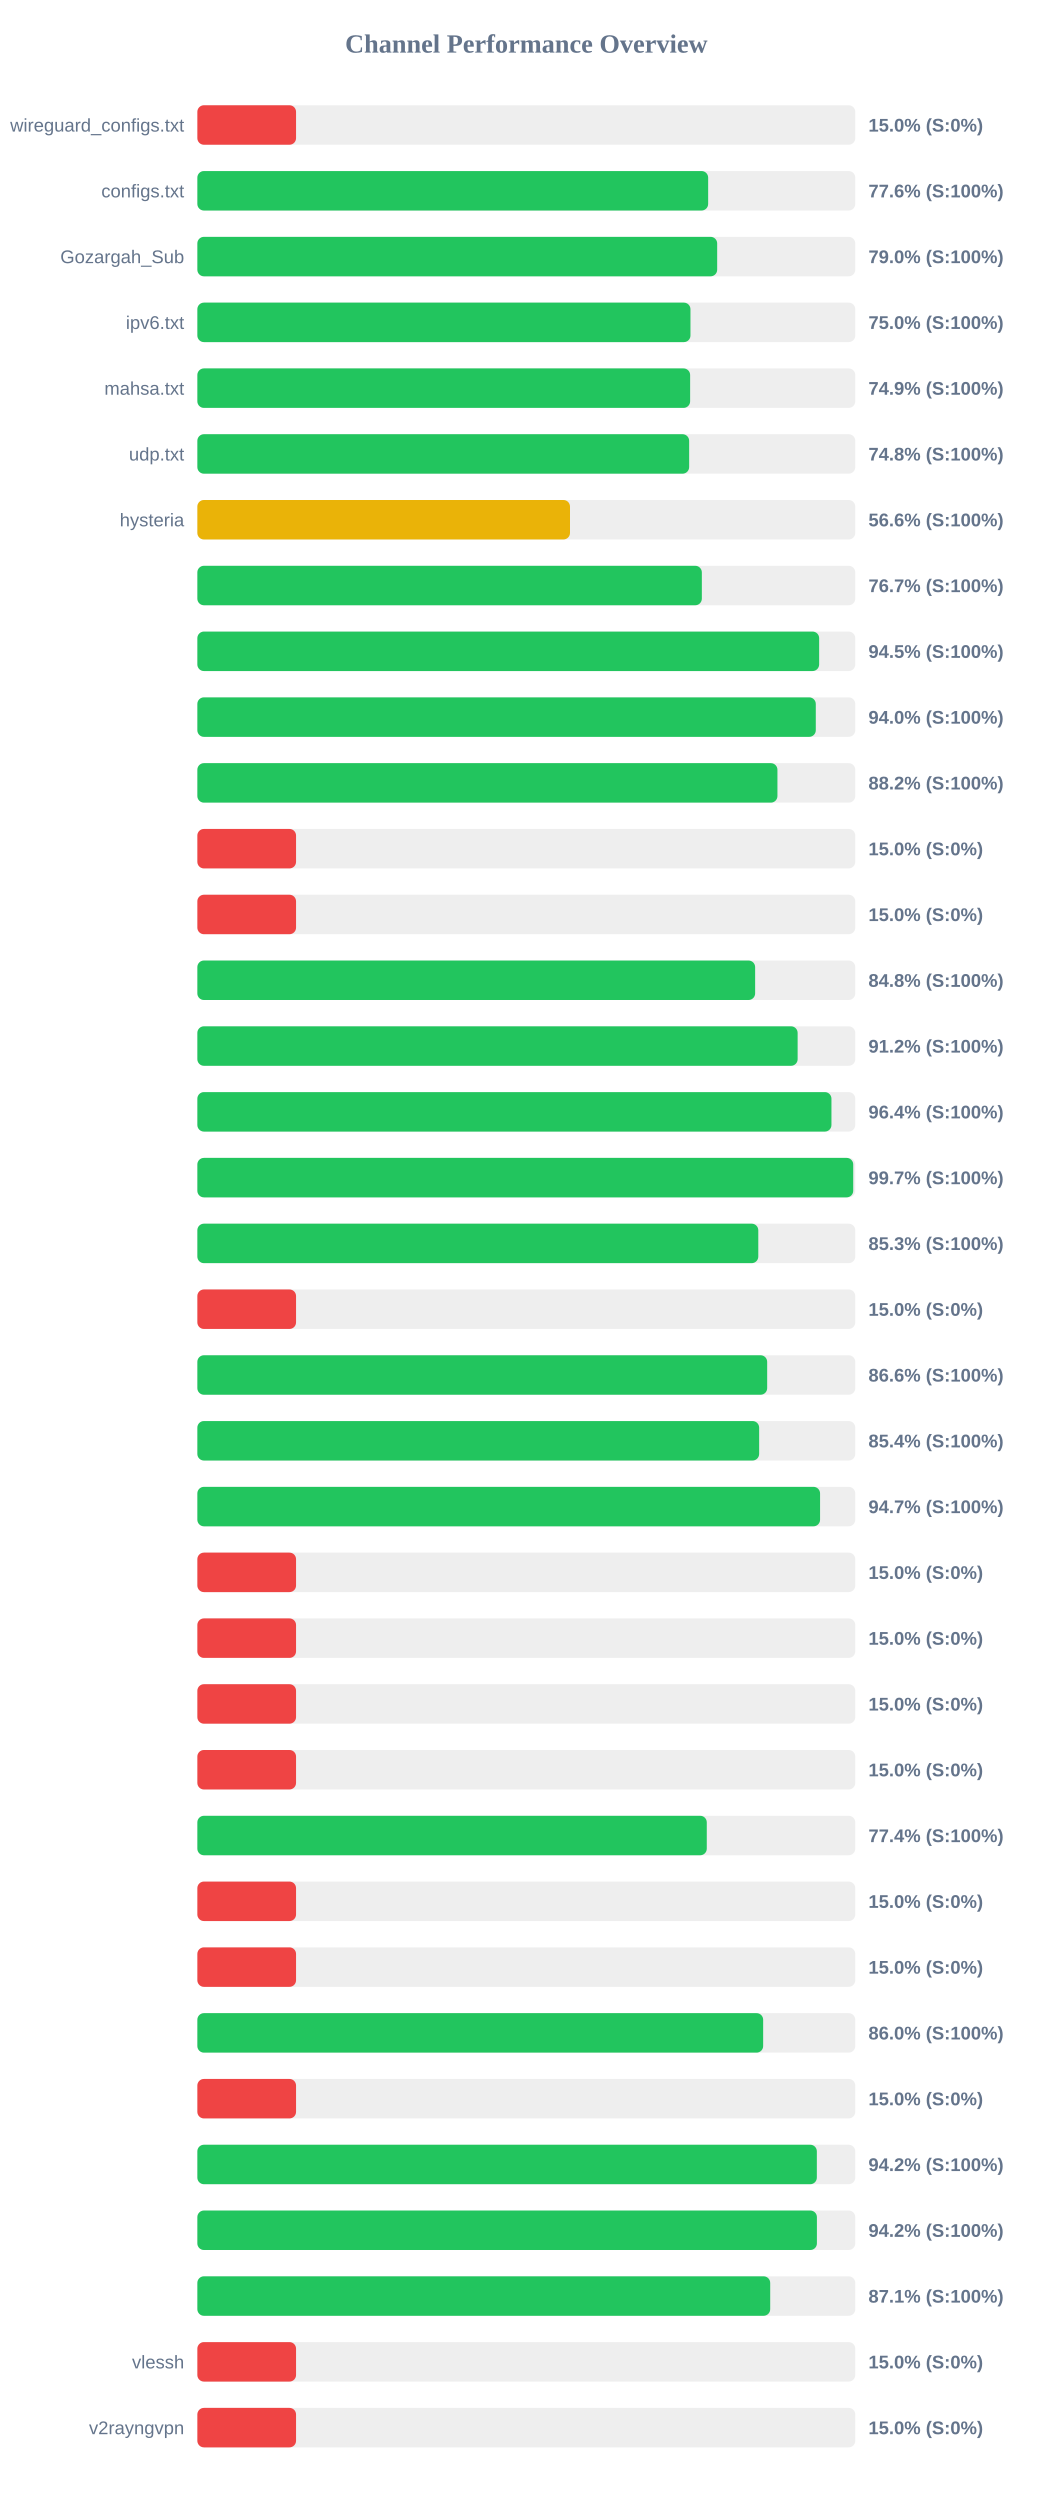
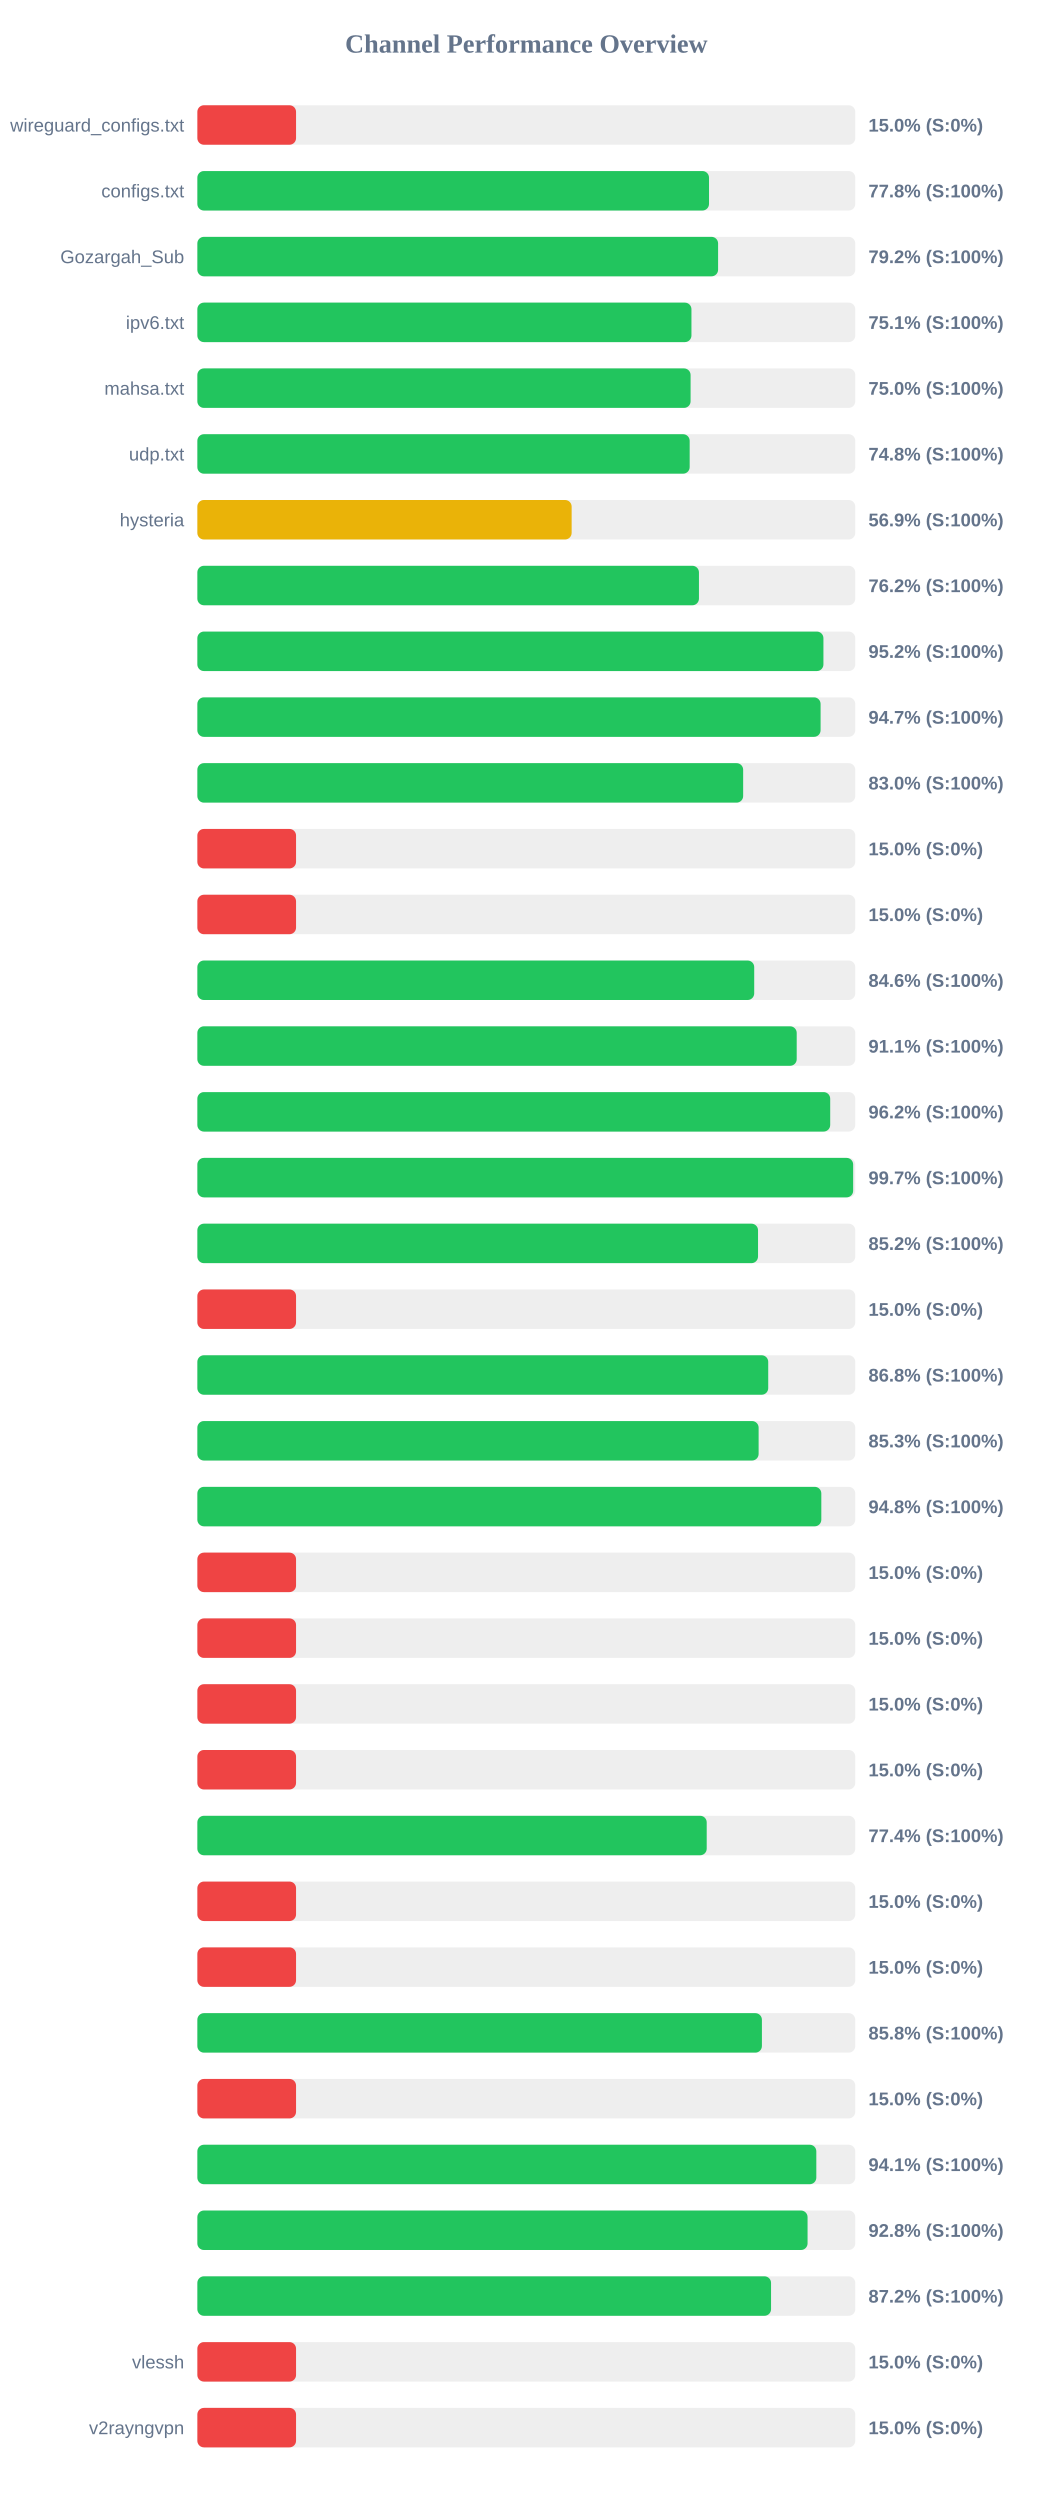
<svg xmlns="http://www.w3.org/2000/svg" width="800" height="1900" version="1.1">
  <style>
        .row { font: 14px Arial; fill: #64748b; }
        .score { font: bold 14px Arial; fill: #64748b; }
    </style>
  <text x="400" y="40" text-anchor="middle" font-size="20px" font-weight="bold" fill="#64748b">Channel Performance Overview</text>
  <rect x="150" y="80" width="500" height="30" fill="#eee" rx="5" />
  <rect x="150" y="80" width="75.0" height="30" fill="#ef4444" rx="5" />
  <text x="140" y="100" text-anchor="end" class="row">wireguard_configs.txt</text>
  <text x="660" y="100" text-anchor="start" class="score">15.0% (S:0%)</text>
  <rect x="150" y="130" width="500" height="30" fill="#eee" rx="5" />
-   <rect x="150" y="130" width="388.2" height="30" fill="#22c55e" rx="5" />
+   <rect x="150" y="130" width="388.85" height="30" fill="#22c55e" rx="5" />
  <text x="140" y="150" text-anchor="end" class="row">configs.txt</text>
-   <text x="660" y="150" text-anchor="start" class="score">77.6% (S:100%)</text>
+   <text x="660" y="150" text-anchor="start" class="score">77.8% (S:100%)</text>
  <rect x="150" y="180" width="500" height="30" fill="#eee" rx="5" />
-   <rect x="150" y="180" width="395.05" height="30" fill="#22c55e" rx="5" />
+   <rect x="150" y="180" width="395.75" height="30" fill="#22c55e" rx="5" />
  <text x="140" y="200" text-anchor="end" class="row">Gozargah_Sub</text>
-   <text x="660" y="200" text-anchor="start" class="score">79.0% (S:100%)</text>
+   <text x="660" y="200" text-anchor="start" class="score">79.2% (S:100%)</text>
  <rect x="150" y="230" width="500" height="30" fill="#eee" rx="5" />
-   <rect x="150" y="230" width="374.75" height="30" fill="#22c55e" rx="5" />
+   <rect x="150" y="230" width="375.5" height="30" fill="#22c55e" rx="5" />
  <text x="140" y="250" text-anchor="end" class="row">ipv6.txt</text>
-   <text x="660" y="250" text-anchor="start" class="score">75.0% (S:100%)</text>
+   <text x="660" y="250" text-anchor="start" class="score">75.1% (S:100%)</text>
  <rect x="150" y="280" width="500" height="30" fill="#eee" rx="5" />
-   <rect x="150" y="280" width="374.5" height="30" fill="#22c55e" rx="5" />
+   <rect x="150" y="280" width="374.85" height="30" fill="#22c55e" rx="5" />
  <text x="140" y="300" text-anchor="end" class="row">mahsa.txt</text>
-   <text x="660" y="300" text-anchor="start" class="score">74.9% (S:100%)</text>
+   <text x="660" y="300" text-anchor="start" class="score">75.0% (S:100%)</text>
  <rect x="150" y="330" width="500" height="30" fill="#eee" rx="5" />
-   <rect x="150" y="330" width="373.75" height="30" fill="#22c55e" rx="5" />
+   <rect x="150" y="330" width="374.15" height="30" fill="#22c55e" rx="5" />
  <text x="140" y="350" text-anchor="end" class="row">udp.txt</text>
  <text x="660" y="350" text-anchor="start" class="score">74.8% (S:100%)</text>
  <rect x="150" y="380" width="500" height="30" fill="#eee" rx="5" />
-   <rect x="150" y="380" width="283.2" height="30" fill="#eab308" rx="5" />
+   <rect x="150" y="380" width="284.45" height="30" fill="#eab308" rx="5" />
  <text x="140" y="400" text-anchor="end" class="row">hysteria</text>
-   <text x="660" y="400" text-anchor="start" class="score">56.6% (S:100%)</text>
+   <text x="660" y="400" text-anchor="start" class="score">56.9% (S:100%)</text>
  <rect x="150" y="430" width="500" height="30" fill="#eee" rx="5" />
-   <rect x="150" y="430" width="383.4" height="30" fill="#22c55e" rx="5" />
+   <rect x="150" y="430" width="381.2" height="30" fill="#22c55e" rx="5" />
  <text x="140" y="450" text-anchor="end" class="row" />
-   <text x="660" y="450" text-anchor="start" class="score">76.7% (S:100%)</text>
+   <text x="660" y="450" text-anchor="start" class="score">76.2% (S:100%)</text>
  <rect x="150" y="480" width="500" height="30" fill="#eee" rx="5" />
-   <rect x="150" y="480" width="472.55" height="30" fill="#22c55e" rx="5" />
+   <rect x="150" y="480" width="475.8" height="30" fill="#22c55e" rx="5" />
  <text x="140" y="500" text-anchor="end" class="row" />
-   <text x="660" y="500" text-anchor="start" class="score">94.5% (S:100%)</text>
+   <text x="660" y="500" text-anchor="start" class="score">95.2% (S:100%)</text>
  <rect x="150" y="530" width="500" height="30" fill="#eee" rx="5" />
-   <rect x="150" y="530" width="470.0" height="30" fill="#22c55e" rx="5" />
+   <rect x="150" y="530" width="473.65" height="30" fill="#22c55e" rx="5" />
  <text x="140" y="550" text-anchor="end" class="row" />
-   <text x="660" y="550" text-anchor="start" class="score">94.0% (S:100%)</text>
+   <text x="660" y="550" text-anchor="start" class="score">94.7% (S:100%)</text>
  <rect x="150" y="580" width="500" height="30" fill="#eee" rx="5" />
-   <rect x="150" y="580" width="440.85" height="30" fill="#22c55e" rx="5" />
+   <rect x="150" y="580" width="414.8" height="30" fill="#22c55e" rx="5" />
  <text x="140" y="600" text-anchor="end" class="row" />
-   <text x="660" y="600" text-anchor="start" class="score">88.2% (S:100%)</text>
+   <text x="660" y="600" text-anchor="start" class="score">83.0% (S:100%)</text>
  <rect x="150" y="630" width="500" height="30" fill="#eee" rx="5" />
  <rect x="150" y="630" width="75.0" height="30" fill="#ef4444" rx="5" />
  <text x="140" y="650" text-anchor="end" class="row" />
  <text x="660" y="650" text-anchor="start" class="score">15.0% (S:0%)</text>
  <rect x="150" y="680" width="500" height="30" fill="#eee" rx="5" />
  <rect x="150" y="680" width="75.0" height="30" fill="#ef4444" rx="5" />
  <text x="140" y="700" text-anchor="end" class="row" />
  <text x="660" y="700" text-anchor="start" class="score">15.0% (S:0%)</text>
  <rect x="150" y="730" width="500" height="30" fill="#eee" rx="5" />
-   <rect x="150" y="730" width="423.9" height="30" fill="#22c55e" rx="5" />
+   <rect x="150" y="730" width="423.2" height="30" fill="#22c55e" rx="5" />
  <text x="140" y="750" text-anchor="end" class="row" />
-   <text x="660" y="750" text-anchor="start" class="score">84.8% (S:100%)</text>
+   <text x="660" y="750" text-anchor="start" class="score">84.6% (S:100%)</text>
  <rect x="150" y="780" width="500" height="30" fill="#eee" rx="5" />
-   <rect x="150" y="780" width="456.2" height="30" fill="#22c55e" rx="5" />
+   <rect x="150" y="780" width="455.5" height="30" fill="#22c55e" rx="5" />
  <text x="140" y="800" text-anchor="end" class="row" />
-   <text x="660" y="800" text-anchor="start" class="score">91.2% (S:100%)</text>
+   <text x="660" y="800" text-anchor="start" class="score">91.1% (S:100%)</text>
  <rect x="150" y="830" width="500" height="30" fill="#eee" rx="5" />
-   <rect x="150" y="830" width="481.9" height="30" fill="#22c55e" rx="5" />
+   <rect x="150" y="830" width="480.95" height="30" fill="#22c55e" rx="5" />
  <text x="140" y="850" text-anchor="end" class="row" />
-   <text x="660" y="850" text-anchor="start" class="score">96.4% (S:100%)</text>
+   <text x="660" y="850" text-anchor="start" class="score">96.2% (S:100%)</text>
  <rect x="150" y="880" width="500" height="30" fill="#eee" rx="5" />
-   <rect x="150" y="880" width="498.45" height="30" fill="#22c55e" rx="5" />
+   <rect x="150" y="880" width="498.4" height="30" fill="#22c55e" rx="5" />
  <text x="140" y="900" text-anchor="end" class="row" />
  <text x="660" y="900" text-anchor="start" class="score">99.7% (S:100%)</text>
  <rect x="150" y="930" width="500" height="30" fill="#eee" rx="5" />
-   <rect x="150" y="930" width="426.3" height="30" fill="#22c55e" rx="5" />
+   <rect x="150" y="930" width="426.1" height="30" fill="#22c55e" rx="5" />
  <text x="140" y="950" text-anchor="end" class="row" />
-   <text x="660" y="950" text-anchor="start" class="score">85.3% (S:100%)</text>
+   <text x="660" y="950" text-anchor="start" class="score">85.2% (S:100%)</text>
  <rect x="150" y="980" width="500" height="30" fill="#eee" rx="5" />
  <rect x="150" y="980" width="75.0" height="30" fill="#ef4444" rx="5" />
  <text x="140" y="1000" text-anchor="end" class="row" />
  <text x="660" y="1000" text-anchor="start" class="score">15.0% (S:0%)</text>
  <rect x="150" y="1030" width="500" height="30" fill="#eee" rx="5" />
-   <rect x="150" y="1030" width="433.05" height="30" fill="#22c55e" rx="5" />
+   <rect x="150" y="1030" width="433.85" height="30" fill="#22c55e" rx="5" />
  <text x="140" y="1050" text-anchor="end" class="row" />
-   <text x="660" y="1050" text-anchor="start" class="score">86.6% (S:100%)</text>
+   <text x="660" y="1050" text-anchor="start" class="score">86.8% (S:100%)</text>
  <rect x="150" y="1080" width="500" height="30" fill="#eee" rx="5" />
-   <rect x="150" y="1080" width="426.95" height="30" fill="#22c55e" rx="5" />
+   <rect x="150" y="1080" width="426.55" height="30" fill="#22c55e" rx="5" />
  <text x="140" y="1100" text-anchor="end" class="row" />
-   <text x="660" y="1100" text-anchor="start" class="score">85.4% (S:100%)</text>
+   <text x="660" y="1100" text-anchor="start" class="score">85.3% (S:100%)</text>
  <rect x="150" y="1130" width="500" height="30" fill="#eee" rx="5" />
-   <rect x="150" y="1130" width="473.25" height="30" fill="#22c55e" rx="5" />
+   <rect x="150" y="1130" width="474.2" height="30" fill="#22c55e" rx="5" />
  <text x="140" y="1150" text-anchor="end" class="row" />
-   <text x="660" y="1150" text-anchor="start" class="score">94.7% (S:100%)</text>
+   <text x="660" y="1150" text-anchor="start" class="score">94.8% (S:100%)</text>
  <rect x="150" y="1180" width="500" height="30" fill="#eee" rx="5" />
  <rect x="150" y="1180" width="75.0" height="30" fill="#ef4444" rx="5" />
  <text x="140" y="1200" text-anchor="end" class="row" />
  <text x="660" y="1200" text-anchor="start" class="score">15.0% (S:0%)</text>
  <rect x="150" y="1230" width="500" height="30" fill="#eee" rx="5" />
  <rect x="150" y="1230" width="75.0" height="30" fill="#ef4444" rx="5" />
  <text x="140" y="1250" text-anchor="end" class="row" />
  <text x="660" y="1250" text-anchor="start" class="score">15.0% (S:0%)</text>
  <rect x="150" y="1280" width="500" height="30" fill="#eee" rx="5" />
  <rect x="150" y="1280" width="75.0" height="30" fill="#ef4444" rx="5" />
  <text x="140" y="1300" text-anchor="end" class="row" />
  <text x="660" y="1300" text-anchor="start" class="score">15.0% (S:0%)</text>
  <rect x="150" y="1330" width="500" height="30" fill="#eee" rx="5" />
  <rect x="150" y="1330" width="75.0" height="30" fill="#ef4444" rx="5" />
  <text x="140" y="1350" text-anchor="end" class="row" />
  <text x="660" y="1350" text-anchor="start" class="score">15.0% (S:0%)</text>
  <rect x="150" y="1380" width="500" height="30" fill="#eee" rx="5" />
-   <rect x="150" y="1380" width="387.15" height="30" fill="#22c55e" rx="5" />
+   <rect x="150" y="1380" width="387.1" height="30" fill="#22c55e" rx="5" />
  <text x="140" y="1400" text-anchor="end" class="row" />
  <text x="660" y="1400" text-anchor="start" class="score">77.4% (S:100%)</text>
  <rect x="150" y="1430" width="500" height="30" fill="#eee" rx="5" />
  <rect x="150" y="1430" width="75.0" height="30" fill="#ef4444" rx="5" />
  <text x="140" y="1450" text-anchor="end" class="row" />
  <text x="660" y="1450" text-anchor="start" class="score">15.0% (S:0%)</text>
  <rect x="150" y="1480" width="500" height="30" fill="#eee" rx="5" />
  <rect x="150" y="1480" width="75.0" height="30" fill="#ef4444" rx="5" />
  <text x="140" y="1500" text-anchor="end" class="row" />
  <text x="660" y="1500" text-anchor="start" class="score">15.0% (S:0%)</text>
  <rect x="150" y="1530" width="500" height="30" fill="#eee" rx="5" />
-   <rect x="150" y="1530" width="430.0" height="30" fill="#22c55e" rx="5" />
+   <rect x="150" y="1530" width="429.05" height="30" fill="#22c55e" rx="5" />
  <text x="140" y="1550" text-anchor="end" class="row" />
-   <text x="660" y="1550" text-anchor="start" class="score">86.0% (S:100%)</text>
+   <text x="660" y="1550" text-anchor="start" class="score">85.8% (S:100%)</text>
  <rect x="150" y="1580" width="500" height="30" fill="#eee" rx="5" />
  <rect x="150" y="1580" width="75.0" height="30" fill="#ef4444" rx="5" />
  <text x="140" y="1600" text-anchor="end" class="row" />
  <text x="660" y="1600" text-anchor="start" class="score">15.0% (S:0%)</text>
  <rect x="150" y="1630" width="500" height="30" fill="#eee" rx="5" />
-   <rect x="150" y="1630" width="470.8" height="30" fill="#22c55e" rx="5" />
+   <rect x="150" y="1630" width="470.4" height="30" fill="#22c55e" rx="5" />
  <text x="140" y="1650" text-anchor="end" class="row" />
-   <text x="660" y="1650" text-anchor="start" class="score">94.2% (S:100%)</text>
+   <text x="660" y="1650" text-anchor="start" class="score">94.1% (S:100%)</text>
  <rect x="150" y="1680" width="500" height="30" fill="#eee" rx="5" />
-   <rect x="150" y="1680" width="470.85" height="30" fill="#22c55e" rx="5" />
+   <rect x="150" y="1680" width="463.75" height="30" fill="#22c55e" rx="5" />
  <text x="140" y="1700" text-anchor="end" class="row" />
-   <text x="660" y="1700" text-anchor="start" class="score">94.2% (S:100%)</text>
+   <text x="660" y="1700" text-anchor="start" class="score">92.8% (S:100%)</text>
  <rect x="150" y="1730" width="500" height="30" fill="#eee" rx="5" />
-   <rect x="150" y="1730" width="435.35" height="30" fill="#22c55e" rx="5" />
+   <rect x="150" y="1730" width="436.0" height="30" fill="#22c55e" rx="5" />
  <text x="140" y="1750" text-anchor="end" class="row" />
-   <text x="660" y="1750" text-anchor="start" class="score">87.1% (S:100%)</text>
+   <text x="660" y="1750" text-anchor="start" class="score">87.2% (S:100%)</text>
  <rect x="150" y="1780" width="500" height="30" fill="#eee" rx="5" />
  <rect x="150" y="1780" width="75.0" height="30" fill="#ef4444" rx="5" />
  <text x="140" y="1800" text-anchor="end" class="row">vlessh</text>
  <text x="660" y="1800" text-anchor="start" class="score">15.0% (S:0%)</text>
  <rect x="150" y="1830" width="500" height="30" fill="#eee" rx="5" />
  <rect x="150" y="1830" width="75.0" height="30" fill="#ef4444" rx="5" />
  <text x="140" y="1850" text-anchor="end" class="row">v2rayngvpn</text>
  <text x="660" y="1850" text-anchor="start" class="score">15.0% (S:0%)</text>
</svg>
